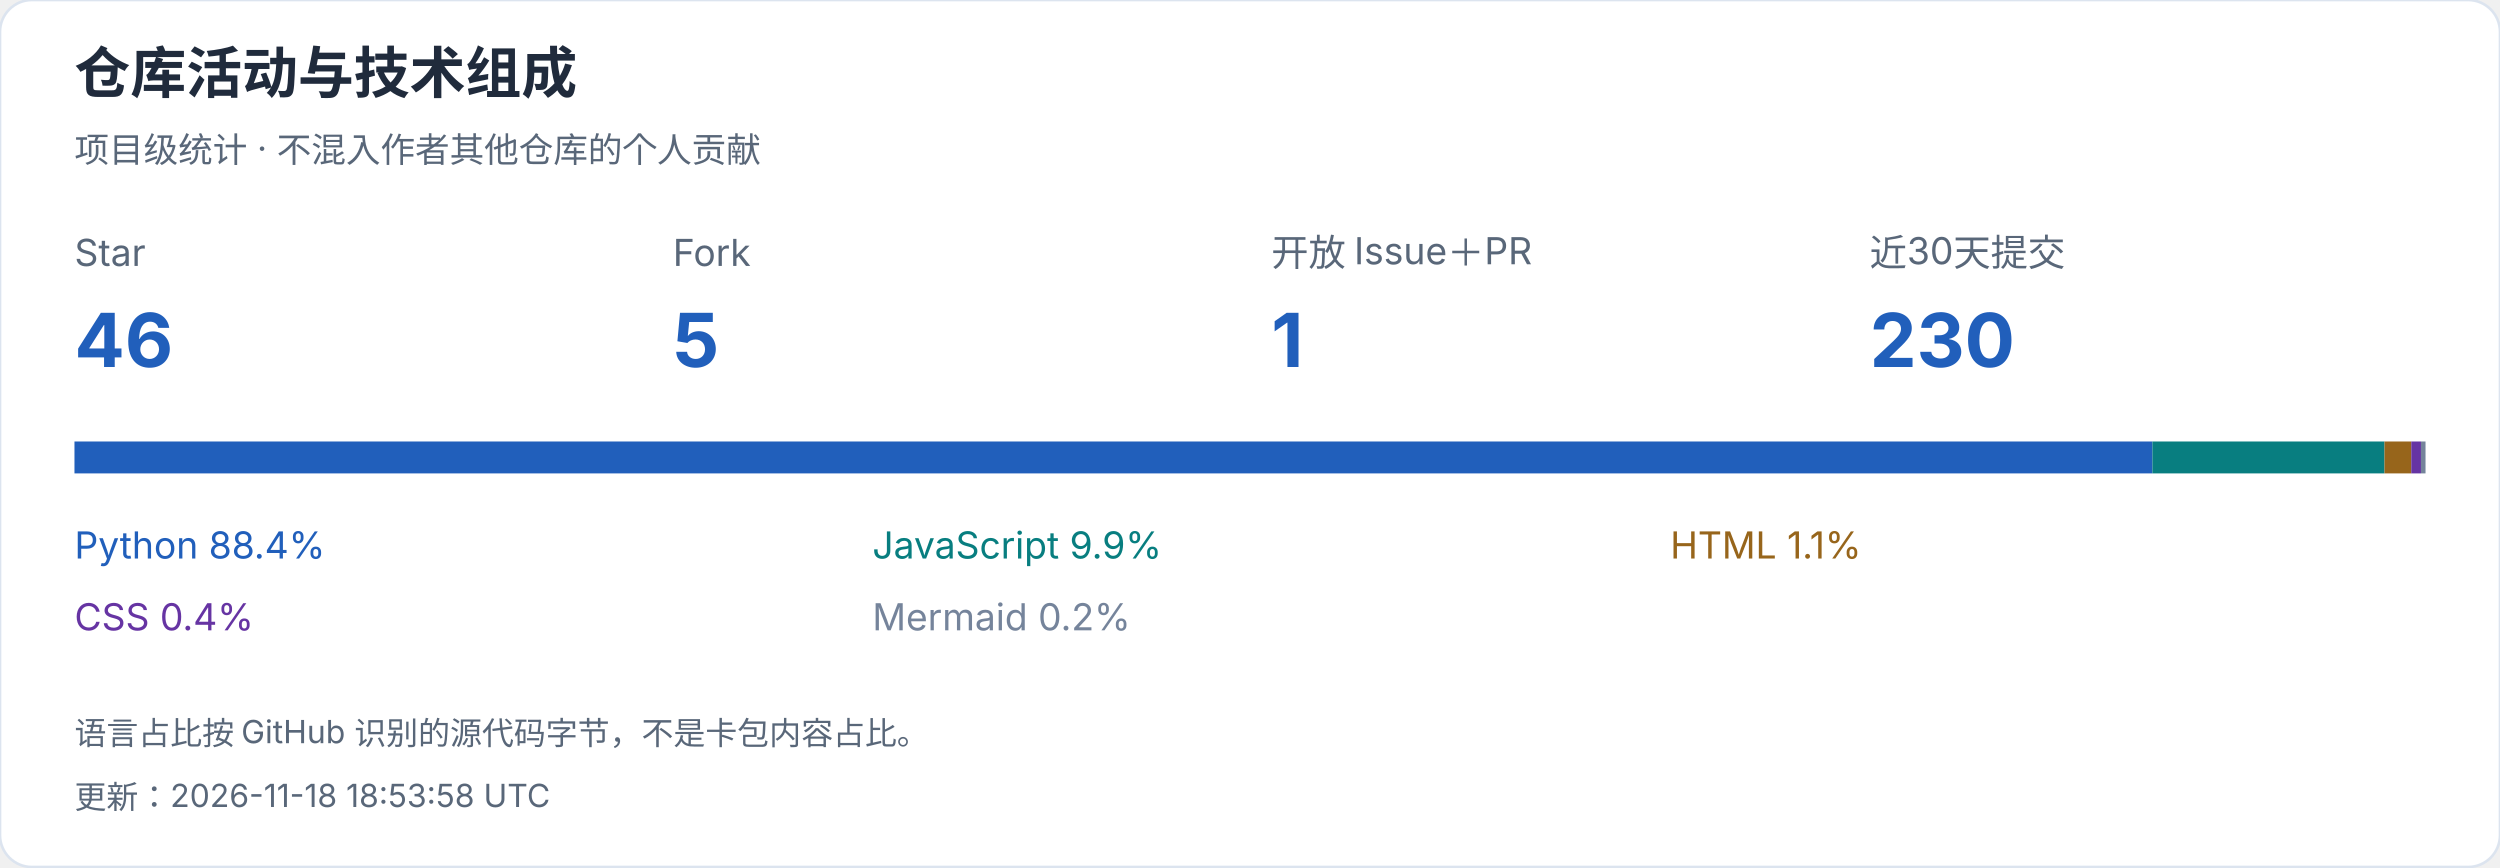
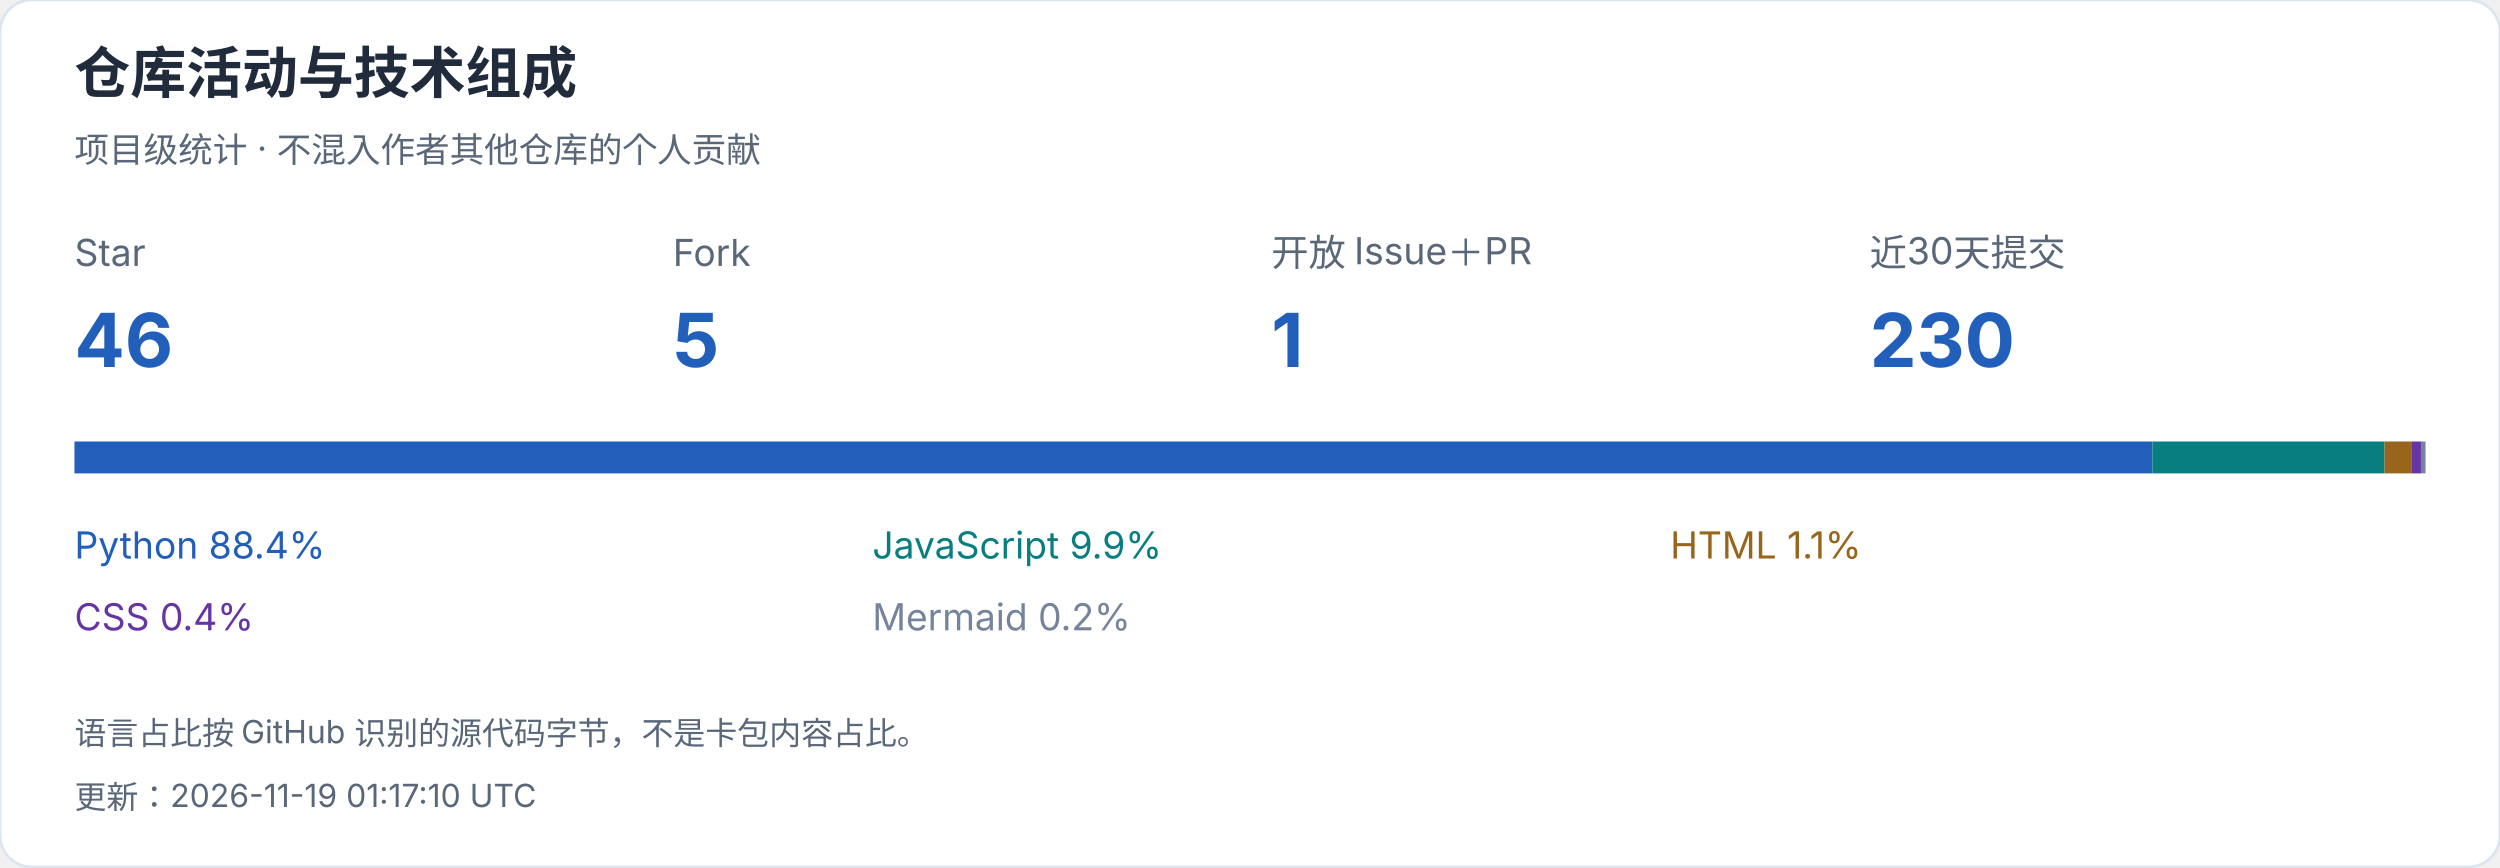
<svg xmlns="http://www.w3.org/2000/svg" width="940" height="326" viewBox="0 0 940 326" role="img" aria-label="仓库活动与技术组成">
  <style>text{font-family:-apple-system,BlinkMacSystemFont,"Segoe UI","PingFang SC","Microsoft YaHei",sans-serif;font-variant-numeric:tabular-nums}</style>
  <rect width="940" height="326" rx="12" fill="white" stroke="#dce4ef" />
  <text x="28" y="35" font-size="21" fill="#202b3c" font-weight="650" text-anchor="start">仓库活动与技术组成</text>
  <text x="28" y="61" font-size="13" fill="#596779" font-weight="400" text-anchor="start">项目级统计 · 不混入作者其他仓库的个人贡献</text>
  <text x="28" y="100" font-size="14" fill="#596779" font-weight="400" text-anchor="start">Star</text>
  <text x="28" y="138" font-size="28" fill="#215fbb" font-weight="650" text-anchor="start">46</text>
  <text x="253" y="100" font-size="14" fill="#596779" font-weight="400" text-anchor="start">Fork</text>
  <text x="253" y="138" font-size="28" fill="#215fbb" font-weight="650" text-anchor="start">5</text>
  <text x="478" y="100" font-size="14" fill="#596779" font-weight="400" text-anchor="start">开放 Issue＋PR</text>
  <text x="478" y="138" font-size="28" fill="#215fbb" font-weight="650" text-anchor="start">1</text>
  <text x="703" y="100" font-size="14" fill="#596779" font-weight="400" text-anchor="start">近30天提交</text>
  <text x="703" y="138" font-size="28" fill="#215fbb" font-weight="650" text-anchor="start">230</text>
  <rect x="28.000" y="166" width="781.301" height="12" fill="#215fbb" />
  <text x="28" y="210" font-size="14" fill="#215fbb" font-weight="400" text-anchor="start">Python  88.4%</text>
  <rect x="809.301" y="166" width="87.266" height="12" fill="#087e80" />
  <text x="328" y="210" font-size="14" fill="#087e80" font-weight="400" text-anchor="start">JavaScript  9.9%</text>
  <rect x="896.567" y="166" width="10.067" height="12" fill="#97651b" />
  <text x="628" y="210" font-size="14" fill="#97651b" font-weight="400" text-anchor="start">HTML  1.1%</text>
  <rect x="906.634" y="166" width="3.649" height="12" fill="#6634a3" />
  <text x="28" y="237" font-size="14" fill="#6634a3" font-weight="400" text-anchor="start">CSS  0.4%</text>
  <rect x="910.283" y="166" width="1.717" height="12" fill="#75849b" />
  <text x="328" y="237" font-size="14" fill="#75849b" font-weight="400" text-anchor="start">Mermaid  0.2%</text>
  <text x="28" y="280" font-size="12" fill="#596779" font-weight="400" text-anchor="start">语言占比按 GitHub 识别的源代码字节，不是卡包内容占比。</text>
-   <text x="28" y="304" font-size="12" fill="#596779" font-weight="400" text-anchor="start">更新：2026-11-18 18:53:58 UTC</text>
+   <text x="28" y="304" font-size="12" fill="#596779" font-weight="400" text-anchor="start">更新：2026-11-19 01:17:10 UTC</text>
</svg>
